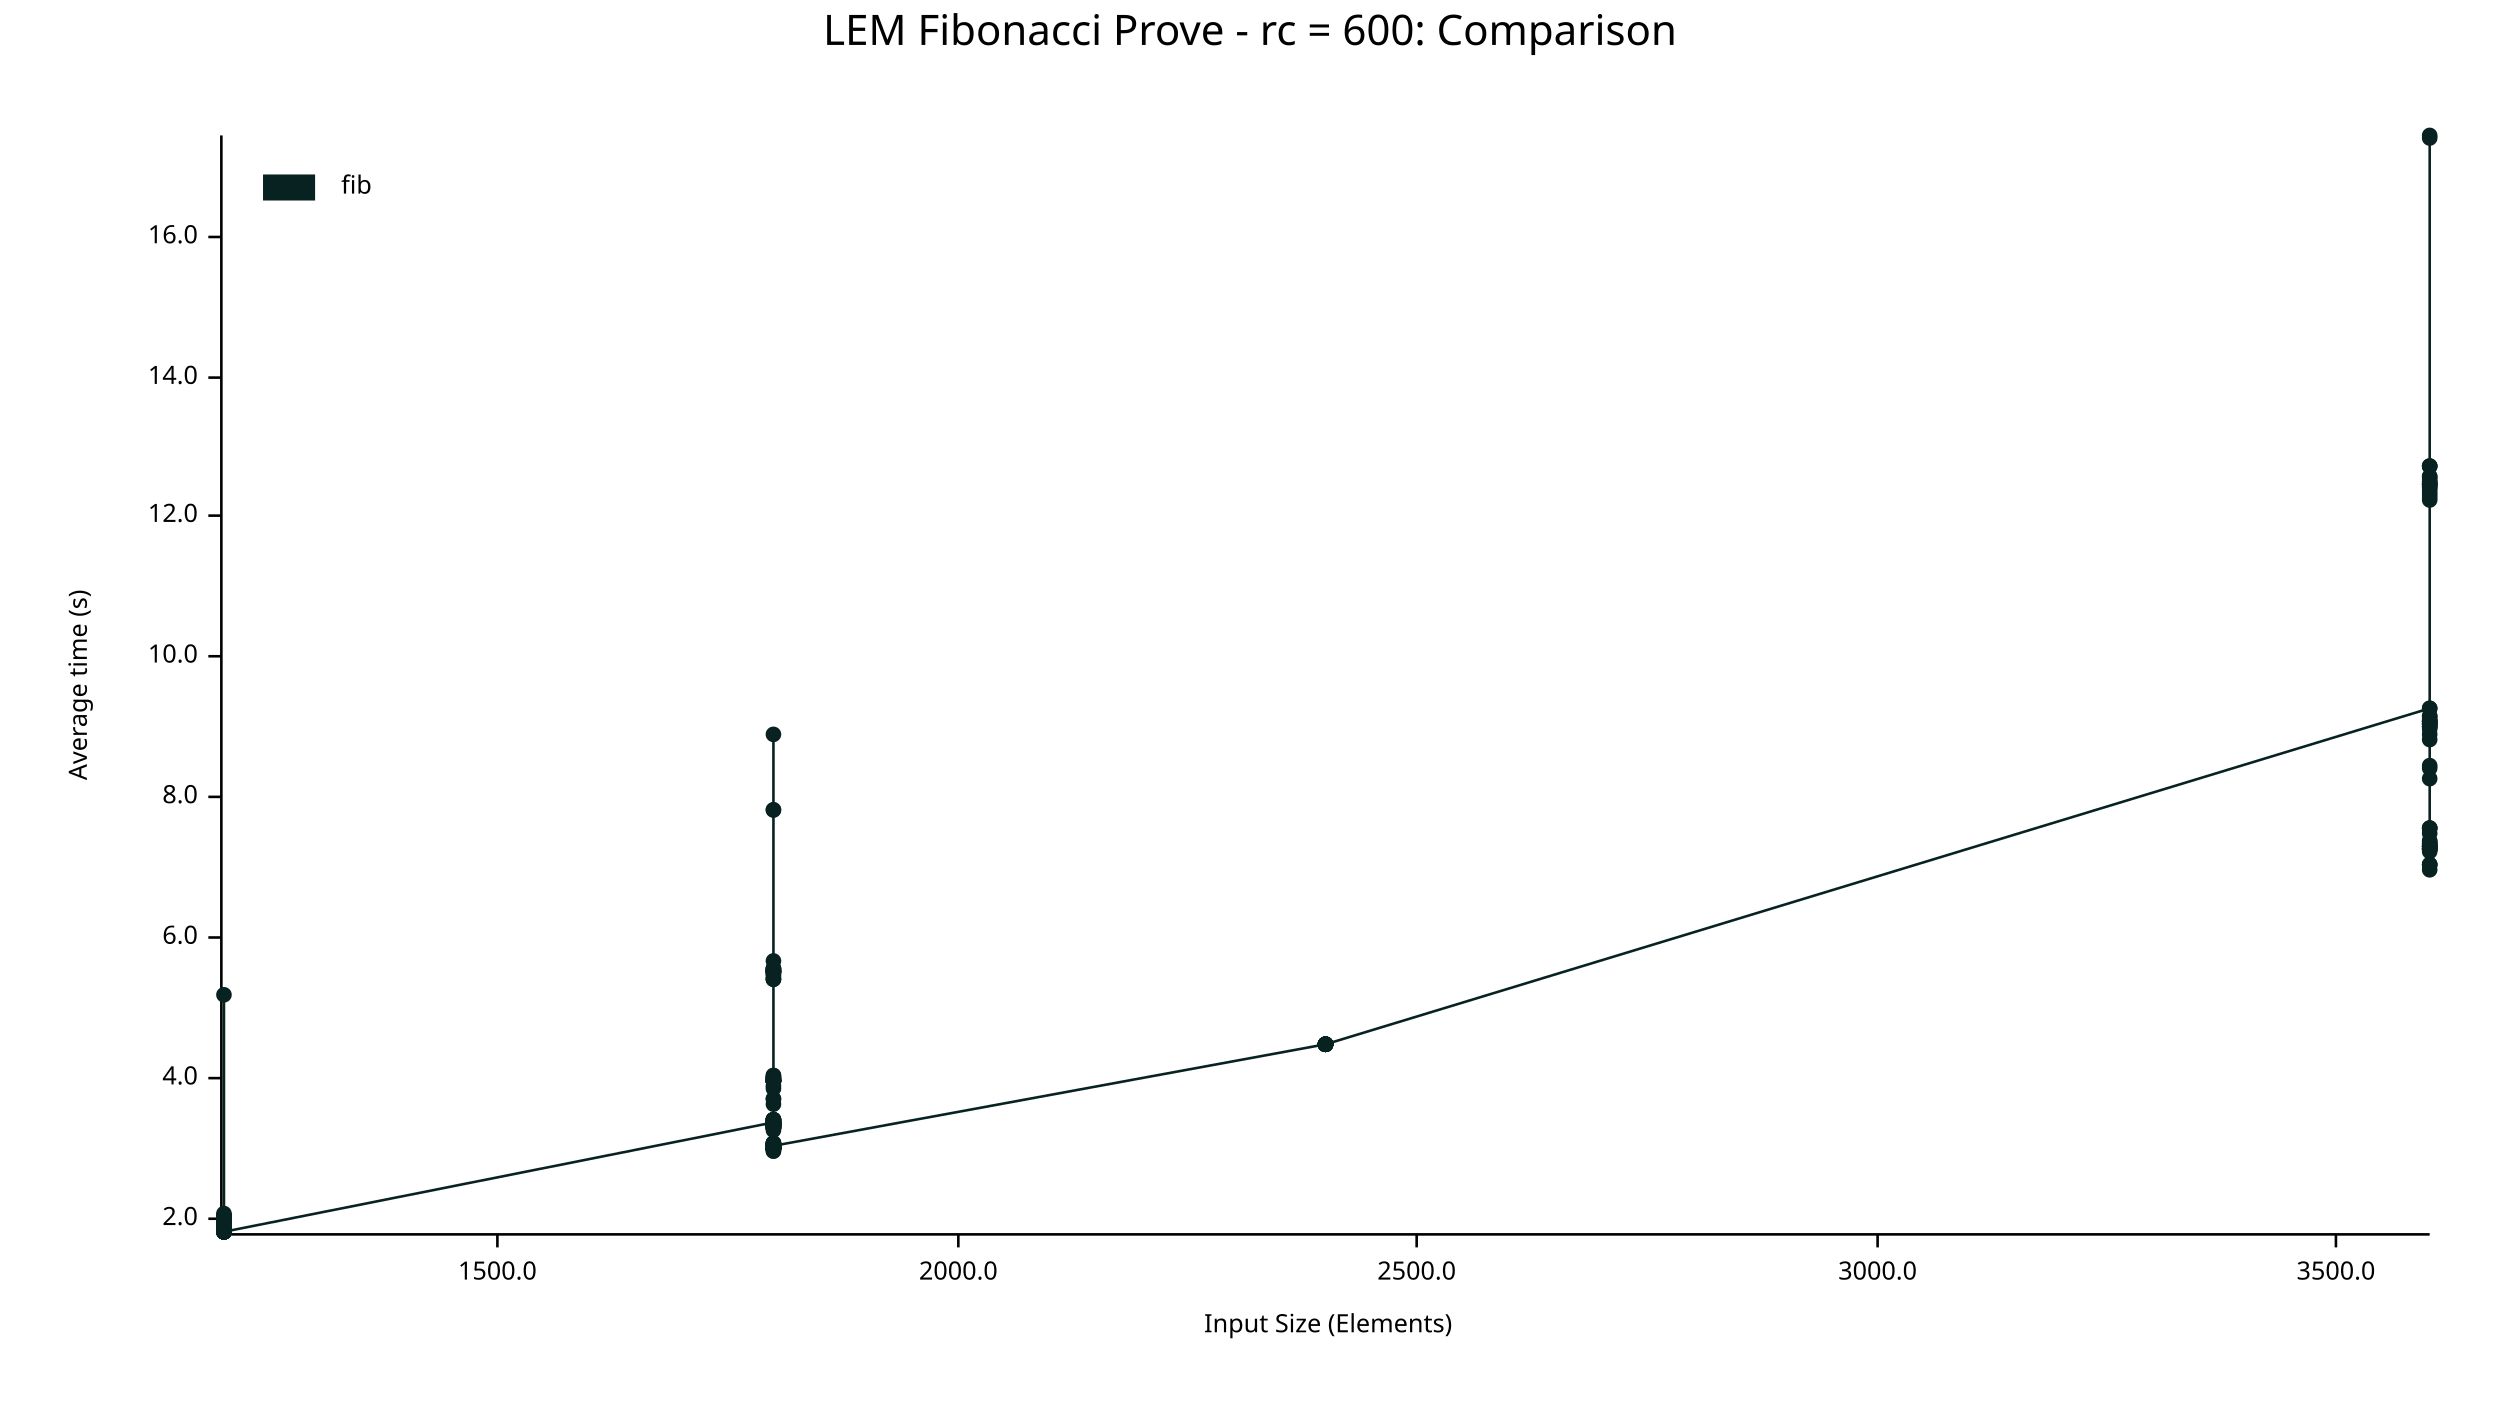
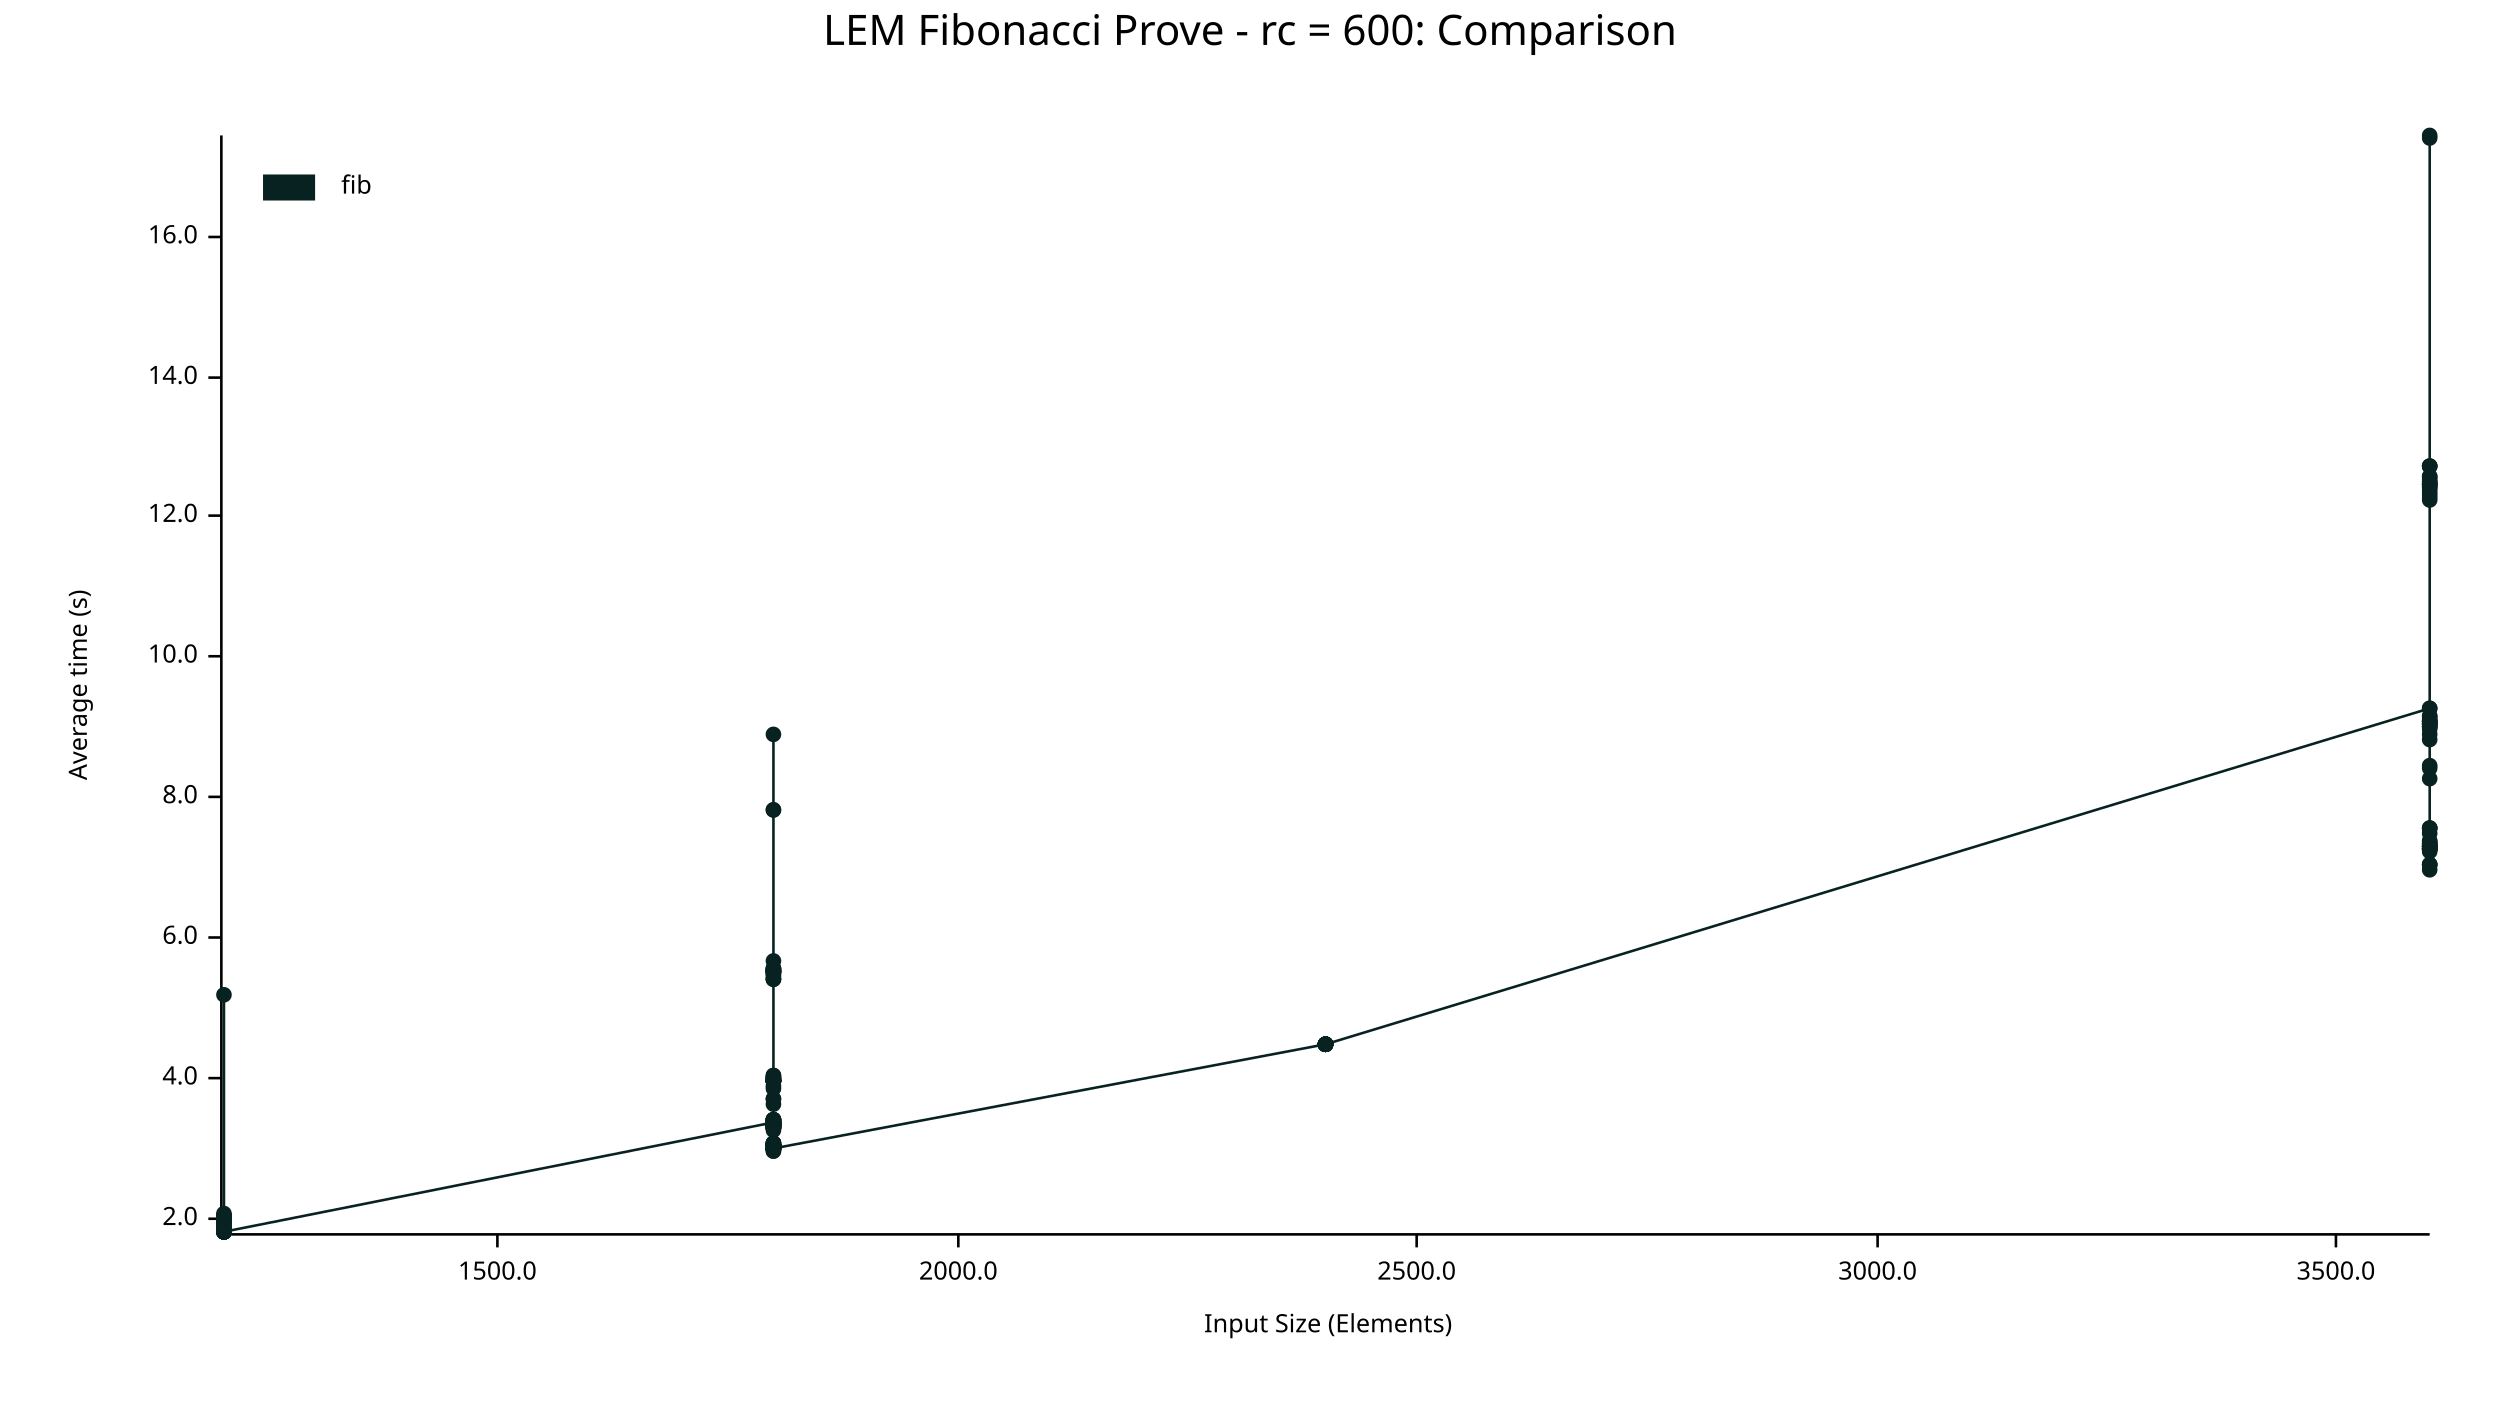
<svg xmlns="http://www.w3.org/2000/svg" width="960" height="540" viewBox="0 0 960 540">
  <text x="480" y="5" dy="0.76em" text-anchor="middle" font-family="sans-serif" font-size="16.129" opacity="1" fill="#000000">
LEM Fibonacci Prove - rc = 600: Comparison
</text>
  <text x="26" y="263" dy="0.76em" text-anchor="middle" font-family="sans-serif" font-size="9.677" opacity="1" fill="#000000" transform="rotate(270, 26, 263)">
Average time (s)
</text>
  <text x="510" y="514" dy="-0.5ex" text-anchor="middle" font-family="sans-serif" font-size="9.677" opacity="1" fill="#000000">
Input Size (Elements)
</text>
  <polyline fill="none" opacity="1" stroke="#000000" stroke-width="1" points="85,52 85,473 " />
  <text x="76" y="468" dy="0.5ex" text-anchor="end" font-family="sans-serif" font-size="9.677" opacity="1" fill="#000000">
2.0
</text>
  <polyline fill="none" opacity="1" stroke="#000000" stroke-width="1" points="80,468 85,468 " />
  <text x="76" y="414" dy="0.5ex" text-anchor="end" font-family="sans-serif" font-size="9.677" opacity="1" fill="#000000">
4.0
</text>
  <polyline fill="none" opacity="1" stroke="#000000" stroke-width="1" points="80,414 85,414 " />
  <text x="76" y="360" dy="0.5ex" text-anchor="end" font-family="sans-serif" font-size="9.677" opacity="1" fill="#000000">
6.0
</text>
  <polyline fill="none" opacity="1" stroke="#000000" stroke-width="1" points="80,360 85,360 " />
  <text x="76" y="306" dy="0.5ex" text-anchor="end" font-family="sans-serif" font-size="9.677" opacity="1" fill="#000000">
8.0
</text>
  <polyline fill="none" opacity="1" stroke="#000000" stroke-width="1" points="80,306 85,306 " />
  <text x="76" y="252" dy="0.5ex" text-anchor="end" font-family="sans-serif" font-size="9.677" opacity="1" fill="#000000">
10.0
</text>
  <polyline fill="none" opacity="1" stroke="#000000" stroke-width="1" points="80,252 85,252 " />
  <text x="76" y="198" dy="0.5ex" text-anchor="end" font-family="sans-serif" font-size="9.677" opacity="1" fill="#000000">
12.0
</text>
  <polyline fill="none" opacity="1" stroke="#000000" stroke-width="1" points="80,198 85,198 " />
  <text x="76" y="145" dy="0.5ex" text-anchor="end" font-family="sans-serif" font-size="9.677" opacity="1" fill="#000000">
14.0
</text>
  <polyline fill="none" opacity="1" stroke="#000000" stroke-width="1" points="80,145 85,145 " />
  <text x="76" y="91" dy="0.5ex" text-anchor="end" font-family="sans-serif" font-size="9.677" opacity="1" fill="#000000">
16.0
</text>
  <polyline fill="none" opacity="1" stroke="#000000" stroke-width="1" points="80,91 85,91 " />
  <polyline fill="none" opacity="1" stroke="#000000" stroke-width="1" points="86,474 933,474 " />
  <text x="191" y="484" dy="0.76em" text-anchor="middle" font-family="sans-serif" font-size="9.677" opacity="1" fill="#000000">
1500.0
</text>
  <polyline fill="none" opacity="1" stroke="#000000" stroke-width="1" points="191,474 191,479 " />
  <text x="368" y="484" dy="0.76em" text-anchor="middle" font-family="sans-serif" font-size="9.677" opacity="1" fill="#000000">
2000.0
</text>
  <polyline fill="none" opacity="1" stroke="#000000" stroke-width="1" points="368,474 368,479 " />
  <text x="544" y="484" dy="0.76em" text-anchor="middle" font-family="sans-serif" font-size="9.677" opacity="1" fill="#000000">
2500.0
</text>
  <polyline fill="none" opacity="1" stroke="#000000" stroke-width="1" points="544,474 544,479 " />
  <text x="721" y="484" dy="0.76em" text-anchor="middle" font-family="sans-serif" font-size="9.677" opacity="1" fill="#000000">
3000.0
</text>
  <polyline fill="none" opacity="1" stroke="#000000" stroke-width="1" points="721,474 721,479 " />
  <text x="897" y="484" dy="0.76em" text-anchor="middle" font-family="sans-serif" font-size="9.677" opacity="1" fill="#000000">
3500.0
</text>
  <polyline fill="none" opacity="1" stroke="#000000" stroke-width="1" points="897,474 897,479 " />
  <circle cx="86" cy="472" r="3" opacity="1" fill="#082222" stroke="none" stroke-width="1" />
  <circle cx="86" cy="467" r="3" opacity="1" fill="#082222" stroke="none" stroke-width="1" />
  <circle cx="86" cy="473" r="3" opacity="1" fill="#082222" stroke="none" stroke-width="1" />
  <circle cx="86" cy="473" r="3" opacity="1" fill="#082222" stroke="none" stroke-width="1" />
  <circle cx="86" cy="469" r="3" opacity="1" fill="#082222" stroke="none" stroke-width="1" />
  <circle cx="86" cy="473" r="3" opacity="1" fill="#082222" stroke="none" stroke-width="1" />
  <circle cx="86" cy="469" r="3" opacity="1" fill="#082222" stroke="none" stroke-width="1" />
  <circle cx="86" cy="472" r="3" opacity="1" fill="#082222" stroke="none" stroke-width="1" />
  <circle cx="86" cy="472" r="3" opacity="1" fill="#082222" stroke="none" stroke-width="1" />
  <circle cx="86" cy="470" r="3" opacity="1" fill="#082222" stroke="none" stroke-width="1" />
  <circle cx="86" cy="469" r="3" opacity="1" fill="#082222" stroke="none" stroke-width="1" />
  <circle cx="86" cy="469" r="3" opacity="1" fill="#082222" stroke="none" stroke-width="1" />
  <circle cx="86" cy="467" r="3" opacity="1" fill="#082222" stroke="none" stroke-width="1" />
  <circle cx="86" cy="468" r="3" opacity="1" fill="#082222" stroke="none" stroke-width="1" />
  <circle cx="86" cy="473" r="3" opacity="1" fill="#082222" stroke="none" stroke-width="1" />
  <circle cx="86" cy="472" r="3" opacity="1" fill="#082222" stroke="none" stroke-width="1" />
  <circle cx="86" cy="467" r="3" opacity="1" fill="#082222" stroke="none" stroke-width="1" />
  <circle cx="86" cy="469" r="3" opacity="1" fill="#082222" stroke="none" stroke-width="1" />
  <circle cx="86" cy="473" r="3" opacity="1" fill="#082222" stroke="none" stroke-width="1" />
  <circle cx="86" cy="472" r="3" opacity="1" fill="#082222" stroke="none" stroke-width="1" />
  <circle cx="86" cy="467" r="3" opacity="1" fill="#082222" stroke="none" stroke-width="1" />
  <circle cx="86" cy="472" r="3" opacity="1" fill="#082222" stroke="none" stroke-width="1" />
  <circle cx="86" cy="473" r="3" opacity="1" fill="#082222" stroke="none" stroke-width="1" />
  <circle cx="86" cy="469" r="3" opacity="1" fill="#082222" stroke="none" stroke-width="1" />
  <circle cx="86" cy="469" r="3" opacity="1" fill="#082222" stroke="none" stroke-width="1" />
  <circle cx="86" cy="472" r="3" opacity="1" fill="#082222" stroke="none" stroke-width="1" />
  <circle cx="86" cy="469" r="3" opacity="1" fill="#082222" stroke="none" stroke-width="1" />
  <circle cx="86" cy="469" r="3" opacity="1" fill="#082222" stroke="none" stroke-width="1" />
  <circle cx="86" cy="468" r="3" opacity="1" fill="#082222" stroke="none" stroke-width="1" />
  <circle cx="86" cy="473" r="3" opacity="1" fill="#082222" stroke="none" stroke-width="1" />
  <circle cx="86" cy="472" r="3" opacity="1" fill="#082222" stroke="none" stroke-width="1" />
  <circle cx="86" cy="467" r="3" opacity="1" fill="#082222" stroke="none" stroke-width="1" />
  <circle cx="86" cy="472" r="3" opacity="1" fill="#082222" stroke="none" stroke-width="1" />
  <circle cx="86" cy="469" r="3" opacity="1" fill="#082222" stroke="none" stroke-width="1" />
  <circle cx="86" cy="473" r="3" opacity="1" fill="#082222" stroke="none" stroke-width="1" />
  <circle cx="86" cy="472" r="3" opacity="1" fill="#082222" stroke="none" stroke-width="1" />
  <circle cx="86" cy="469" r="3" opacity="1" fill="#082222" stroke="none" stroke-width="1" />
  <circle cx="86" cy="472" r="3" opacity="1" fill="#082222" stroke="none" stroke-width="1" />
  <circle cx="86" cy="472" r="3" opacity="1" fill="#082222" stroke="none" stroke-width="1" />
  <circle cx="86" cy="472" r="3" opacity="1" fill="#082222" stroke="none" stroke-width="1" />
  <circle cx="86" cy="472" r="3" opacity="1" fill="#082222" stroke="none" stroke-width="1" />
  <circle cx="86" cy="473" r="3" opacity="1" fill="#082222" stroke="none" stroke-width="1" />
  <circle cx="86" cy="466" r="3" opacity="1" fill="#082222" stroke="none" stroke-width="1" />
  <circle cx="86" cy="469" r="3" opacity="1" fill="#082222" stroke="none" stroke-width="1" />
  <circle cx="86" cy="468" r="3" opacity="1" fill="#082222" stroke="none" stroke-width="1" />
  <circle cx="86" cy="473" r="3" opacity="1" fill="#082222" stroke="none" stroke-width="1" />
  <circle cx="86" cy="467" r="3" opacity="1" fill="#082222" stroke="none" stroke-width="1" />
  <circle cx="86" cy="473" r="3" opacity="1" fill="#082222" stroke="none" stroke-width="1" />
  <circle cx="86" cy="382" r="3" opacity="1" fill="#082222" stroke="none" stroke-width="1" />
  <circle cx="86" cy="473" r="3" opacity="1" fill="#082222" stroke="none" stroke-width="1" />
  <circle cx="86" cy="472" r="3" opacity="1" fill="#082222" stroke="none" stroke-width="1" />
  <circle cx="86" cy="472" r="3" opacity="1" fill="#082222" stroke="none" stroke-width="1" />
  <circle cx="86" cy="473" r="3" opacity="1" fill="#082222" stroke="none" stroke-width="1" />
  <circle cx="86" cy="469" r="3" opacity="1" fill="#082222" stroke="none" stroke-width="1" />
  <circle cx="86" cy="470" r="3" opacity="1" fill="#082222" stroke="none" stroke-width="1" />
  <circle cx="86" cy="473" r="3" opacity="1" fill="#082222" stroke="none" stroke-width="1" />
  <circle cx="86" cy="468" r="3" opacity="1" fill="#082222" stroke="none" stroke-width="1" />
  <circle cx="86" cy="468" r="3" opacity="1" fill="#082222" stroke="none" stroke-width="1" />
  <circle cx="86" cy="473" r="3" opacity="1" fill="#082222" stroke="none" stroke-width="1" />
  <circle cx="86" cy="467" r="3" opacity="1" fill="#082222" stroke="none" stroke-width="1" />
  <circle cx="86" cy="473" r="3" opacity="1" fill="#082222" stroke="none" stroke-width="1" />
  <circle cx="86" cy="468" r="3" opacity="1" fill="#082222" stroke="none" stroke-width="1" />
+   <circle cx="86" cy="473" r="3" opacity="1" fill="#082222" stroke="none" stroke-width="1" />
  <circle cx="86" cy="472" r="3" opacity="1" fill="#082222" stroke="none" stroke-width="1" />
  <circle cx="86" cy="467" r="3" opacity="1" fill="#082222" stroke="none" stroke-width="1" />
  <circle cx="86" cy="468" r="3" opacity="1" fill="#082222" stroke="none" stroke-width="1" />
  <circle cx="86" cy="472" r="3" opacity="1" fill="#082222" stroke="none" stroke-width="1" />
  <circle cx="86" cy="472" r="3" opacity="1" fill="#082222" stroke="none" stroke-width="1" />
  <circle cx="86" cy="473" r="3" opacity="1" fill="#082222" stroke="none" stroke-width="1" />
  <circle cx="86" cy="473" r="3" opacity="1" fill="#082222" stroke="none" stroke-width="1" />
  <circle cx="86" cy="473" r="3" opacity="1" fill="#082222" stroke="none" stroke-width="1" />
  <circle cx="86" cy="469" r="3" opacity="1" fill="#082222" stroke="none" stroke-width="1" />
  <circle cx="86" cy="467" r="3" opacity="1" fill="#082222" stroke="none" stroke-width="1" />
  <circle cx="86" cy="472" r="3" opacity="1" fill="#082222" stroke="none" stroke-width="1" />
  <circle cx="86" cy="469" r="3" opacity="1" fill="#082222" stroke="none" stroke-width="1" />
  <circle cx="86" cy="468" r="3" opacity="1" fill="#082222" stroke="none" stroke-width="1" />
  <circle cx="86" cy="473" r="3" opacity="1" fill="#082222" stroke="none" stroke-width="1" />
  <circle cx="86" cy="473" r="3" opacity="1" fill="#082222" stroke="none" stroke-width="1" />
  <circle cx="86" cy="473" r="3" opacity="1" fill="#082222" stroke="none" stroke-width="1" />
  <circle cx="86" cy="470" r="3" opacity="1" fill="#082222" stroke="none" stroke-width="1" />
  <circle cx="86" cy="468" r="3" opacity="1" fill="#082222" stroke="none" stroke-width="1" />
  <circle cx="86" cy="467" r="3" opacity="1" fill="#082222" stroke="none" stroke-width="1" />
  <circle cx="86" cy="473" r="3" opacity="1" fill="#082222" stroke="none" stroke-width="1" />
  <circle cx="86" cy="472" r="3" opacity="1" fill="#082222" stroke="none" stroke-width="1" />
  <circle cx="86" cy="472" r="3" opacity="1" fill="#082222" stroke="none" stroke-width="1" />
  <circle cx="86" cy="467" r="3" opacity="1" fill="#082222" stroke="none" stroke-width="1" />
  <circle cx="86" cy="468" r="3" opacity="1" fill="#082222" stroke="none" stroke-width="1" />
  <circle cx="86" cy="473" r="3" opacity="1" fill="#082222" stroke="none" stroke-width="1" />
  <circle cx="86" cy="473" r="3" opacity="1" fill="#082222" stroke="none" stroke-width="1" />
  <circle cx="86" cy="469" r="3" opacity="1" fill="#082222" stroke="none" stroke-width="1" />
  <circle cx="86" cy="472" r="3" opacity="1" fill="#082222" stroke="none" stroke-width="1" />
  <circle cx="86" cy="469" r="3" opacity="1" fill="#082222" stroke="none" stroke-width="1" />
  <circle cx="86" cy="469" r="3" opacity="1" fill="#082222" stroke="none" stroke-width="1" />
  <circle cx="86" cy="473" r="3" opacity="1" fill="#082222" stroke="none" stroke-width="1" />
  <circle cx="86" cy="468" r="3" opacity="1" fill="#082222" stroke="none" stroke-width="1" />
  <circle cx="86" cy="472" r="3" opacity="1" fill="#082222" stroke="none" stroke-width="1" />
  <circle cx="86" cy="473" r="3" opacity="1" fill="#082222" stroke="none" stroke-width="1" />
  <circle cx="86" cy="473" r="3" opacity="1" fill="#082222" stroke="none" stroke-width="1" />
  <circle cx="297" cy="431" r="3" opacity="1" fill="#082222" stroke="none" stroke-width="1" />
  <circle cx="297" cy="440" r="3" opacity="1" fill="#082222" stroke="none" stroke-width="1" />
  <circle cx="297" cy="414" r="3" opacity="1" fill="#082222" stroke="none" stroke-width="1" />
  <circle cx="297" cy="431" r="3" opacity="1" fill="#082222" stroke="none" stroke-width="1" />
  <circle cx="297" cy="432" r="3" opacity="1" fill="#082222" stroke="none" stroke-width="1" />
  <circle cx="297" cy="415" r="3" opacity="1" fill="#082222" stroke="none" stroke-width="1" />
  <circle cx="297" cy="430" r="3" opacity="1" fill="#082222" stroke="none" stroke-width="1" />
  <circle cx="297" cy="440" r="3" opacity="1" fill="#082222" stroke="none" stroke-width="1" />
  <circle cx="297" cy="440" r="3" opacity="1" fill="#082222" stroke="none" stroke-width="1" />
  <circle cx="297" cy="417" r="3" opacity="1" fill="#082222" stroke="none" stroke-width="1" />
  <circle cx="297" cy="373" r="3" opacity="1" fill="#082222" stroke="none" stroke-width="1" />
  <circle cx="297" cy="432" r="3" opacity="1" fill="#082222" stroke="none" stroke-width="1" />
  <circle cx="297" cy="369" r="3" opacity="1" fill="#082222" stroke="none" stroke-width="1" />
  <circle cx="297" cy="373" r="3" opacity="1" fill="#082222" stroke="none" stroke-width="1" />
  <circle cx="297" cy="441" r="3" opacity="1" fill="#082222" stroke="none" stroke-width="1" />
  <circle cx="297" cy="441" r="3" opacity="1" fill="#082222" stroke="none" stroke-width="1" />
  <circle cx="297" cy="433" r="3" opacity="1" fill="#082222" stroke="none" stroke-width="1" />
  <circle cx="297" cy="413" r="3" opacity="1" fill="#082222" stroke="none" stroke-width="1" />
  <circle cx="297" cy="433" r="3" opacity="1" fill="#082222" stroke="none" stroke-width="1" />
  <circle cx="297" cy="440" r="3" opacity="1" fill="#082222" stroke="none" stroke-width="1" />
  <circle cx="297" cy="440" r="3" opacity="1" fill="#082222" stroke="none" stroke-width="1" />
  <circle cx="297" cy="373" r="3" opacity="1" fill="#082222" stroke="none" stroke-width="1" />
  <circle cx="297" cy="440" r="3" opacity="1" fill="#082222" stroke="none" stroke-width="1" />
  <circle cx="297" cy="372" r="3" opacity="1" fill="#082222" stroke="none" stroke-width="1" />
  <circle cx="297" cy="440" r="3" opacity="1" fill="#082222" stroke="none" stroke-width="1" />
  <circle cx="297" cy="373" r="3" opacity="1" fill="#082222" stroke="none" stroke-width="1" />
  <circle cx="297" cy="376" r="3" opacity="1" fill="#082222" stroke="none" stroke-width="1" />
  <circle cx="297" cy="433" r="3" opacity="1" fill="#082222" stroke="none" stroke-width="1" />
  <circle cx="297" cy="424" r="3" opacity="1" fill="#082222" stroke="none" stroke-width="1" />
  <circle cx="297" cy="432" r="3" opacity="1" fill="#082222" stroke="none" stroke-width="1" />
  <circle cx="297" cy="441" r="3" opacity="1" fill="#082222" stroke="none" stroke-width="1" />
  <circle cx="297" cy="440" r="3" opacity="1" fill="#082222" stroke="none" stroke-width="1" />
  <circle cx="297" cy="440" r="3" opacity="1" fill="#082222" stroke="none" stroke-width="1" />
  <circle cx="297" cy="374" r="3" opacity="1" fill="#082222" stroke="none" stroke-width="1" />
  <circle cx="297" cy="414" r="3" opacity="1" fill="#082222" stroke="none" stroke-width="1" />
  <circle cx="297" cy="432" r="3" opacity="1" fill="#082222" stroke="none" stroke-width="1" />
  <circle cx="297" cy="432" r="3" opacity="1" fill="#082222" stroke="none" stroke-width="1" />
  <circle cx="297" cy="441" r="3" opacity="1" fill="#082222" stroke="none" stroke-width="1" />
  <circle cx="297" cy="422" r="3" opacity="1" fill="#082222" stroke="none" stroke-width="1" />
  <circle cx="297" cy="431" r="3" opacity="1" fill="#082222" stroke="none" stroke-width="1" />
  <circle cx="297" cy="414" r="3" opacity="1" fill="#082222" stroke="none" stroke-width="1" />
  <circle cx="297" cy="373" r="3" opacity="1" fill="#082222" stroke="none" stroke-width="1" />
  <circle cx="297" cy="431" r="3" opacity="1" fill="#082222" stroke="none" stroke-width="1" />
  <circle cx="297" cy="433" r="3" opacity="1" fill="#082222" stroke="none" stroke-width="1" />
  <circle cx="297" cy="441" r="3" opacity="1" fill="#082222" stroke="none" stroke-width="1" />
  <circle cx="297" cy="282" r="3" opacity="1" fill="#082222" stroke="none" stroke-width="1" />
  <circle cx="297" cy="441" r="3" opacity="1" fill="#082222" stroke="none" stroke-width="1" />
  <circle cx="297" cy="441" r="3" opacity="1" fill="#082222" stroke="none" stroke-width="1" />
  <circle cx="297" cy="440" r="3" opacity="1" fill="#082222" stroke="none" stroke-width="1" />
  <circle cx="297" cy="440" r="3" opacity="1" fill="#082222" stroke="none" stroke-width="1" />
  <circle cx="297" cy="441" r="3" opacity="1" fill="#082222" stroke="none" stroke-width="1" />
  <circle cx="297" cy="440" r="3" opacity="1" fill="#082222" stroke="none" stroke-width="1" />
  <circle cx="297" cy="433" r="3" opacity="1" fill="#082222" stroke="none" stroke-width="1" />
  <circle cx="297" cy="376" r="3" opacity="1" fill="#082222" stroke="none" stroke-width="1" />
  <circle cx="297" cy="432" r="3" opacity="1" fill="#082222" stroke="none" stroke-width="1" />
  <circle cx="297" cy="441" r="3" opacity="1" fill="#082222" stroke="none" stroke-width="1" />
  <circle cx="297" cy="439" r="3" opacity="1" fill="#082222" stroke="none" stroke-width="1" />
  <circle cx="297" cy="440" r="3" opacity="1" fill="#082222" stroke="none" stroke-width="1" />
  <circle cx="297" cy="441" r="3" opacity="1" fill="#082222" stroke="none" stroke-width="1" />
  <circle cx="297" cy="415" r="3" opacity="1" fill="#082222" stroke="none" stroke-width="1" />
  <circle cx="297" cy="439" r="3" opacity="1" fill="#082222" stroke="none" stroke-width="1" />
  <circle cx="297" cy="414" r="3" opacity="1" fill="#082222" stroke="none" stroke-width="1" />
  <circle cx="297" cy="431" r="3" opacity="1" fill="#082222" stroke="none" stroke-width="1" />
  <circle cx="297" cy="415" r="3" opacity="1" fill="#082222" stroke="none" stroke-width="1" />
  <circle cx="297" cy="440" r="3" opacity="1" fill="#082222" stroke="none" stroke-width="1" />
  <circle cx="297" cy="430" r="3" opacity="1" fill="#082222" stroke="none" stroke-width="1" />
  <circle cx="297" cy="433" r="3" opacity="1" fill="#082222" stroke="none" stroke-width="1" />
  <circle cx="297" cy="432" r="3" opacity="1" fill="#082222" stroke="none" stroke-width="1" />
  <circle cx="297" cy="431" r="3" opacity="1" fill="#082222" stroke="none" stroke-width="1" />
  <circle cx="297" cy="441" r="3" opacity="1" fill="#082222" stroke="none" stroke-width="1" />
  <circle cx="297" cy="441" r="3" opacity="1" fill="#082222" stroke="none" stroke-width="1" />
  <circle cx="297" cy="431" r="3" opacity="1" fill="#082222" stroke="none" stroke-width="1" />
  <circle cx="297" cy="432" r="3" opacity="1" fill="#082222" stroke="none" stroke-width="1" />
  <circle cx="297" cy="442" r="3" opacity="1" fill="#082222" stroke="none" stroke-width="1" />
  <circle cx="297" cy="415" r="3" opacity="1" fill="#082222" stroke="none" stroke-width="1" />
  <circle cx="297" cy="431" r="3" opacity="1" fill="#082222" stroke="none" stroke-width="1" />
  <circle cx="297" cy="415" r="3" opacity="1" fill="#082222" stroke="none" stroke-width="1" />
  <circle cx="297" cy="430" r="3" opacity="1" fill="#082222" stroke="none" stroke-width="1" />
  <circle cx="297" cy="440" r="3" opacity="1" fill="#082222" stroke="none" stroke-width="1" />
  <circle cx="297" cy="431" r="3" opacity="1" fill="#082222" stroke="none" stroke-width="1" />
  <circle cx="297" cy="432" r="3" opacity="1" fill="#082222" stroke="none" stroke-width="1" />
  <circle cx="297" cy="441" r="3" opacity="1" fill="#082222" stroke="none" stroke-width="1" />
  <circle cx="297" cy="311" r="3" opacity="1" fill="#082222" stroke="none" stroke-width="1" />
  <circle cx="297" cy="431" r="3" opacity="1" fill="#082222" stroke="none" stroke-width="1" />
  <circle cx="297" cy="440" r="3" opacity="1" fill="#082222" stroke="none" stroke-width="1" />
  <circle cx="297" cy="440" r="3" opacity="1" fill="#082222" stroke="none" stroke-width="1" />
  <circle cx="297" cy="439" r="3" opacity="1" fill="#082222" stroke="none" stroke-width="1" />
  <circle cx="297" cy="311" r="3" opacity="1" fill="#082222" stroke="none" stroke-width="1" />
  <circle cx="297" cy="430" r="3" opacity="1" fill="#082222" stroke="none" stroke-width="1" />
  <circle cx="297" cy="415" r="3" opacity="1" fill="#082222" stroke="none" stroke-width="1" />
  <circle cx="297" cy="373" r="3" opacity="1" fill="#082222" stroke="none" stroke-width="1" />
  <circle cx="297" cy="440" r="3" opacity="1" fill="#082222" stroke="none" stroke-width="1" />
  <circle cx="297" cy="430" r="3" opacity="1" fill="#082222" stroke="none" stroke-width="1" />
  <circle cx="297" cy="432" r="3" opacity="1" fill="#082222" stroke="none" stroke-width="1" />
  <circle cx="297" cy="440" r="3" opacity="1" fill="#082222" stroke="none" stroke-width="1" />
  <circle cx="297" cy="373" r="3" opacity="1" fill="#082222" stroke="none" stroke-width="1" />
  <circle cx="297" cy="415" r="3" opacity="1" fill="#082222" stroke="none" stroke-width="1" />
  <circle cx="297" cy="432" r="3" opacity="1" fill="#082222" stroke="none" stroke-width="1" />
  <circle cx="297" cy="432" r="3" opacity="1" fill="#082222" stroke="none" stroke-width="1" />
  <circle cx="297" cy="441" r="3" opacity="1" fill="#082222" stroke="none" stroke-width="1" />
  <circle cx="297" cy="440" r="3" opacity="1" fill="#082222" stroke="none" stroke-width="1" />
  <circle cx="297" cy="376" r="3" opacity="1" fill="#082222" stroke="none" stroke-width="1" />
  <circle cx="297" cy="374" r="3" opacity="1" fill="#082222" stroke="none" stroke-width="1" />
  <circle cx="297" cy="415" r="3" opacity="1" fill="#082222" stroke="none" stroke-width="1" />
  <circle cx="297" cy="372" r="3" opacity="1" fill="#082222" stroke="none" stroke-width="1" />
  <circle cx="297" cy="431" r="3" opacity="1" fill="#082222" stroke="none" stroke-width="1" />
  <circle cx="297" cy="440" r="3" opacity="1" fill="#082222" stroke="none" stroke-width="1" />
  <circle cx="297" cy="440" r="3" opacity="1" fill="#082222" stroke="none" stroke-width="1" />
  <circle cx="297" cy="432" r="3" opacity="1" fill="#082222" stroke="none" stroke-width="1" />
  <circle cx="297" cy="440" r="3" opacity="1" fill="#082222" stroke="none" stroke-width="1" />
  <circle cx="297" cy="432" r="3" opacity="1" fill="#082222" stroke="none" stroke-width="1" />
  <circle cx="297" cy="415" r="3" opacity="1" fill="#082222" stroke="none" stroke-width="1" />
  <circle cx="297" cy="373" r="3" opacity="1" fill="#082222" stroke="none" stroke-width="1" />
  <circle cx="297" cy="431" r="3" opacity="1" fill="#082222" stroke="none" stroke-width="1" />
  <circle cx="297" cy="372" r="3" opacity="1" fill="#082222" stroke="none" stroke-width="1" />
  <circle cx="297" cy="372" r="3" opacity="1" fill="#082222" stroke="none" stroke-width="1" />
  <circle cx="297" cy="440" r="3" opacity="1" fill="#082222" stroke="none" stroke-width="1" />
  <circle cx="297" cy="375" r="3" opacity="1" fill="#082222" stroke="none" stroke-width="1" />
  <circle cx="297" cy="440" r="3" opacity="1" fill="#082222" stroke="none" stroke-width="1" />
  <circle cx="297" cy="431" r="3" opacity="1" fill="#082222" stroke="none" stroke-width="1" />
  <circle cx="297" cy="440" r="3" opacity="1" fill="#082222" stroke="none" stroke-width="1" />
  <circle cx="297" cy="432" r="3" opacity="1" fill="#082222" stroke="none" stroke-width="1" />
  <circle cx="297" cy="440" r="3" opacity="1" fill="#082222" stroke="none" stroke-width="1" />
  <circle cx="297" cy="413" r="3" opacity="1" fill="#082222" stroke="none" stroke-width="1" />
  <circle cx="297" cy="433" r="3" opacity="1" fill="#082222" stroke="none" stroke-width="1" />
  <circle cx="297" cy="414" r="3" opacity="1" fill="#082222" stroke="none" stroke-width="1" />
  <circle cx="297" cy="440" r="3" opacity="1" fill="#082222" stroke="none" stroke-width="1" />
  <circle cx="297" cy="418" r="3" opacity="1" fill="#082222" stroke="none" stroke-width="1" />
  <circle cx="297" cy="431" r="3" opacity="1" fill="#082222" stroke="none" stroke-width="1" />
  <circle cx="297" cy="439" r="3" opacity="1" fill="#082222" stroke="none" stroke-width="1" />
  <circle cx="297" cy="433" r="3" opacity="1" fill="#082222" stroke="none" stroke-width="1" />
  <circle cx="297" cy="432" r="3" opacity="1" fill="#082222" stroke="none" stroke-width="1" />
  <circle cx="297" cy="440" r="3" opacity="1" fill="#082222" stroke="none" stroke-width="1" />
  <circle cx="297" cy="430" r="3" opacity="1" fill="#082222" stroke="none" stroke-width="1" />
  <circle cx="297" cy="440" r="3" opacity="1" fill="#082222" stroke="none" stroke-width="1" />
  <circle cx="297" cy="441" r="3" opacity="1" fill="#082222" stroke="none" stroke-width="1" />
  <circle cx="297" cy="434" r="3" opacity="1" fill="#082222" stroke="none" stroke-width="1" />
  <circle cx="297" cy="431" r="3" opacity="1" fill="#082222" stroke="none" stroke-width="1" />
  <circle cx="297" cy="440" r="3" opacity="1" fill="#082222" stroke="none" stroke-width="1" />
  <circle cx="297" cy="431" r="3" opacity="1" fill="#082222" stroke="none" stroke-width="1" />
  <circle cx="297" cy="440" r="3" opacity="1" fill="#082222" stroke="none" stroke-width="1" />
  <circle cx="297" cy="422" r="3" opacity="1" fill="#082222" stroke="none" stroke-width="1" />
  <circle cx="297" cy="432" r="3" opacity="1" fill="#082222" stroke="none" stroke-width="1" />
  <circle cx="297" cy="442" r="3" opacity="1" fill="#082222" stroke="none" stroke-width="1" />
  <circle cx="297" cy="439" r="3" opacity="1" fill="#082222" stroke="none" stroke-width="1" />
  <circle cx="297" cy="441" r="3" opacity="1" fill="#082222" stroke="none" stroke-width="1" />
  <circle cx="297" cy="431" r="3" opacity="1" fill="#082222" stroke="none" stroke-width="1" />
  <circle cx="297" cy="415" r="3" opacity="1" fill="#082222" stroke="none" stroke-width="1" />
  <circle cx="297" cy="415" r="3" opacity="1" fill="#082222" stroke="none" stroke-width="1" />
-   <circle cx="297" cy="430" r="3" opacity="1" fill="#082222" stroke="none" stroke-width="1" />
-   <circle cx="297" cy="440" r="3" opacity="1" fill="#082222" stroke="none" stroke-width="1" />
+   <circle cx="297" cy="440" r="3" opacity="1" fill="#082222" stroke="none" stroke-width="1" />
+   <circle cx="297" cy="430" r="3" opacity="1" fill="#082222" stroke="none" stroke-width="1" />
+   <circle cx="297" cy="441" r="3" opacity="1" fill="#082222" stroke="none" stroke-width="1" />
  <circle cx="509" cy="401" r="3" opacity="1" fill="#082222" stroke="none" stroke-width="1" />
  <circle cx="509" cy="401" r="3" opacity="1" fill="#082222" stroke="none" stroke-width="1" />
  <circle cx="509" cy="401" r="3" opacity="1" fill="#082222" stroke="none" stroke-width="1" />
  <circle cx="509" cy="401" r="3" opacity="1" fill="#082222" stroke="none" stroke-width="1" />
  <circle cx="509" cy="401" r="3" opacity="1" fill="#082222" stroke="none" stroke-width="1" />
  <circle cx="509" cy="401" r="3" opacity="1" fill="#082222" stroke="none" stroke-width="1" />
  <circle cx="509" cy="401" r="3" opacity="1" fill="#082222" stroke="none" stroke-width="1" />
  <circle cx="509" cy="401" r="3" opacity="1" fill="#082222" stroke="none" stroke-width="1" />
  <circle cx="509" cy="401" r="3" opacity="1" fill="#082222" stroke="none" stroke-width="1" />
  <circle cx="509" cy="401" r="3" opacity="1" fill="#082222" stroke="none" stroke-width="1" />
  <circle cx="509" cy="401" r="3" opacity="1" fill="#082222" stroke="none" stroke-width="1" />
  <circle cx="509" cy="401" r="3" opacity="1" fill="#082222" stroke="none" stroke-width="1" />
  <circle cx="509" cy="401" r="3" opacity="1" fill="#082222" stroke="none" stroke-width="1" />
  <circle cx="509" cy="401" r="3" opacity="1" fill="#082222" stroke="none" stroke-width="1" />
  <circle cx="509" cy="401" r="3" opacity="1" fill="#082222" stroke="none" stroke-width="1" />
  <circle cx="509" cy="401" r="3" opacity="1" fill="#082222" stroke="none" stroke-width="1" />
  <circle cx="933" cy="272" r="3" opacity="1" fill="#082222" stroke="none" stroke-width="1" />
  <circle cx="933" cy="299" r="3" opacity="1" fill="#082222" stroke="none" stroke-width="1" />
  <circle cx="933" cy="184" r="3" opacity="1" fill="#082222" stroke="none" stroke-width="1" />
  <circle cx="933" cy="327" r="3" opacity="1" fill="#082222" stroke="none" stroke-width="1" />
  <circle cx="933" cy="324" r="3" opacity="1" fill="#082222" stroke="none" stroke-width="1" />
  <circle cx="933" cy="332" r="3" opacity="1" fill="#082222" stroke="none" stroke-width="1" />
  <circle cx="933" cy="323" r="3" opacity="1" fill="#082222" stroke="none" stroke-width="1" />
  <circle cx="933" cy="324" r="3" opacity="1" fill="#082222" stroke="none" stroke-width="1" />
  <circle cx="933" cy="325" r="3" opacity="1" fill="#082222" stroke="none" stroke-width="1" />
  <circle cx="933" cy="278" r="3" opacity="1" fill="#082222" stroke="none" stroke-width="1" />
  <circle cx="933" cy="318" r="3" opacity="1" fill="#082222" stroke="none" stroke-width="1" />
  <circle cx="933" cy="187" r="3" opacity="1" fill="#082222" stroke="none" stroke-width="1" />
  <circle cx="933" cy="326" r="3" opacity="1" fill="#082222" stroke="none" stroke-width="1" />
  <circle cx="933" cy="282" r="3" opacity="1" fill="#082222" stroke="none" stroke-width="1" />
  <circle cx="933" cy="275" r="3" opacity="1" fill="#082222" stroke="none" stroke-width="1" />
  <circle cx="933" cy="332" r="3" opacity="1" fill="#082222" stroke="none" stroke-width="1" />
  <circle cx="933" cy="278" r="3" opacity="1" fill="#082222" stroke="none" stroke-width="1" />
  <circle cx="933" cy="326" r="3" opacity="1" fill="#082222" stroke="none" stroke-width="1" />
  <circle cx="933" cy="192" r="3" opacity="1" fill="#082222" stroke="none" stroke-width="1" />
  <circle cx="933" cy="278" r="3" opacity="1" fill="#082222" stroke="none" stroke-width="1" />
  <circle cx="933" cy="295" r="3" opacity="1" fill="#082222" stroke="none" stroke-width="1" />
  <circle cx="933" cy="187" r="3" opacity="1" fill="#082222" stroke="none" stroke-width="1" />
  <circle cx="933" cy="179" r="3" opacity="1" fill="#082222" stroke="none" stroke-width="1" />
  <circle cx="933" cy="53" r="3" opacity="1" fill="#082222" stroke="none" stroke-width="1" />
  <circle cx="933" cy="185" r="3" opacity="1" fill="#082222" stroke="none" stroke-width="1" />
  <circle cx="933" cy="326" r="3" opacity="1" fill="#082222" stroke="none" stroke-width="1" />
  <circle cx="933" cy="276" r="3" opacity="1" fill="#082222" stroke="none" stroke-width="1" />
  <circle cx="933" cy="318" r="3" opacity="1" fill="#082222" stroke="none" stroke-width="1" />
  <circle cx="933" cy="186" r="3" opacity="1" fill="#082222" stroke="none" stroke-width="1" />
  <circle cx="933" cy="325" r="3" opacity="1" fill="#082222" stroke="none" stroke-width="1" />
  <circle cx="933" cy="183" r="3" opacity="1" fill="#082222" stroke="none" stroke-width="1" />
  <circle cx="933" cy="183" r="3" opacity="1" fill="#082222" stroke="none" stroke-width="1" />
  <circle cx="933" cy="277" r="3" opacity="1" fill="#082222" stroke="none" stroke-width="1" />
  <circle cx="933" cy="326" r="3" opacity="1" fill="#082222" stroke="none" stroke-width="1" />
  <circle cx="933" cy="272" r="3" opacity="1" fill="#082222" stroke="none" stroke-width="1" />
  <circle cx="933" cy="277" r="3" opacity="1" fill="#082222" stroke="none" stroke-width="1" />
  <circle cx="933" cy="279" r="3" opacity="1" fill="#082222" stroke="none" stroke-width="1" />
  <circle cx="933" cy="332" r="3" opacity="1" fill="#082222" stroke="none" stroke-width="1" />
  <circle cx="933" cy="324" r="3" opacity="1" fill="#082222" stroke="none" stroke-width="1" />
  <circle cx="933" cy="326" r="3" opacity="1" fill="#082222" stroke="none" stroke-width="1" />
  <circle cx="933" cy="278" r="3" opacity="1" fill="#082222" stroke="none" stroke-width="1" />
  <circle cx="933" cy="189" r="3" opacity="1" fill="#082222" stroke="none" stroke-width="1" />
  <circle cx="933" cy="323" r="3" opacity="1" fill="#082222" stroke="none" stroke-width="1" />
  <circle cx="933" cy="279" r="3" opacity="1" fill="#082222" stroke="none" stroke-width="1" />
  <circle cx="933" cy="188" r="3" opacity="1" fill="#082222" stroke="none" stroke-width="1" />
  <circle cx="933" cy="186" r="3" opacity="1" fill="#082222" stroke="none" stroke-width="1" />
  <circle cx="933" cy="277" r="3" opacity="1" fill="#082222" stroke="none" stroke-width="1" />
  <circle cx="933" cy="334" r="3" opacity="1" fill="#082222" stroke="none" stroke-width="1" />
  <circle cx="933" cy="186" r="3" opacity="1" fill="#082222" stroke="none" stroke-width="1" />
  <circle cx="933" cy="320" r="3" opacity="1" fill="#082222" stroke="none" stroke-width="1" />
  <circle cx="933" cy="318" r="3" opacity="1" fill="#082222" stroke="none" stroke-width="1" />
  <circle cx="933" cy="190" r="3" opacity="1" fill="#082222" stroke="none" stroke-width="1" />
  <circle cx="933" cy="277" r="3" opacity="1" fill="#082222" stroke="none" stroke-width="1" />
  <circle cx="933" cy="179" r="3" opacity="1" fill="#082222" stroke="none" stroke-width="1" />
  <circle cx="933" cy="325" r="3" opacity="1" fill="#082222" stroke="none" stroke-width="1" />
  <circle cx="933" cy="326" r="3" opacity="1" fill="#082222" stroke="none" stroke-width="1" />
  <circle cx="933" cy="186" r="3" opacity="1" fill="#082222" stroke="none" stroke-width="1" />
  <circle cx="933" cy="280" r="3" opacity="1" fill="#082222" stroke="none" stroke-width="1" />
  <circle cx="933" cy="277" r="3" opacity="1" fill="#082222" stroke="none" stroke-width="1" />
  <circle cx="933" cy="325" r="3" opacity="1" fill="#082222" stroke="none" stroke-width="1" />
  <circle cx="933" cy="284" r="3" opacity="1" fill="#082222" stroke="none" stroke-width="1" />
  <circle cx="933" cy="325" r="3" opacity="1" fill="#082222" stroke="none" stroke-width="1" />
  <circle cx="933" cy="294" r="3" opacity="1" fill="#082222" stroke="none" stroke-width="1" />
  <circle cx="933" cy="179" r="3" opacity="1" fill="#082222" stroke="none" stroke-width="1" />
  <circle cx="933" cy="185" r="3" opacity="1" fill="#082222" stroke="none" stroke-width="1" />
  <circle cx="933" cy="279" r="3" opacity="1" fill="#082222" stroke="none" stroke-width="1" />
  <circle cx="933" cy="325" r="3" opacity="1" fill="#082222" stroke="none" stroke-width="1" />
  <circle cx="933" cy="191" r="3" opacity="1" fill="#082222" stroke="none" stroke-width="1" />
  <circle cx="933" cy="275" r="3" opacity="1" fill="#082222" stroke="none" stroke-width="1" />
  <circle cx="933" cy="52" r="3" opacity="1" fill="#082222" stroke="none" stroke-width="1" />
-   <polyline fill="none" opacity="1" stroke="#082222" stroke-width="1" points="86,472 86,467 86,473 86,473 86,469 86,473 86,469 86,472 86,472 86,470 86,469 86,469 86,467 86,468 86,473 86,472 86,467 86,469 86,473 86,472 86,467 86,472 86,473 86,469 86,469 86,472 86,469 86,469 86,468 86,473 86,472 86,467 86,472 86,469 86,473 86,472 86,469 86,472 86,472 86,472 86,472 86,473 86,466 86,469 86,468 86,473 86,467 86,473 86,382 86,473 86,472 86,472 86,473 86,469 86,470 86,473 86,468 86,468 86,473 86,467 86,473 86,468 86,472 86,467 86,468 86,472 86,472 86,473 86,473 86,473 86,469 86,467 86,472 86,469 86,468 86,473 86,473 86,473 86,470 86,468 86,467 86,473 86,472 86,472 86,467 86,468 86,473 86,473 86,469 86,472 86,469 86,469 86,473 86,468 86,472 86,473 86,473 297,431 297,440 297,414 297,431 297,432 297,415 297,430 297,440 297,440 297,417 297,373 297,432 297,369 297,373 297,441 297,441 297,433 297,413 297,433 297,440 297,440 297,373 297,440 297,372 297,440 297,373 297,376 297,433 297,424 297,432 297,441 297,440 297,440 297,374 297,414 297,432 297,432 297,441 297,422 297,431 297,414 297,373 297,431 297,433 297,441 297,282 297,441 297,441 297,440 297,440 297,441 297,440 297,433 297,376 297,432 297,441 297,439 297,440 297,441 297,415 297,439 297,414 297,431 297,415 297,440 297,430 297,433 297,432 297,431 297,441 297,441 297,431 297,432 297,442 297,415 297,431 297,415 297,430 297,440 297,431 297,432 297,441 297,311 297,431 297,440 297,440 297,439 297,311 297,430 297,415 297,373 297,440 297,430 297,432 297,440 297,373 297,415 297,432 297,432 297,441 297,440 297,376 297,374 297,415 297,372 297,431 297,440 297,440 297,432 297,440 297,432 297,415 297,373 297,431 297,372 297,372 297,440 297,375 297,440 297,431 297,440 297,432 297,440 297,413 297,433 297,414 297,440 297,418 297,431 297,439 297,433 297,432 297,440 297,430 297,440 297,441 297,434 297,431 297,440 297,431 297,440 297,422 297,432 297,442 297,439 297,441 297,431 297,415 297,415 297,430 297,440 509,401 509,401 509,401 509,401 509,401 509,401 509,401 509,401 509,401 509,401 509,401 509,401 509,401 509,401 509,401 509,401 933,272 933,299 933,184 933,327 933,324 933,332 933,323 933,324 933,325 933,278 933,318 933,187 933,326 933,282 933,275 933,332 933,278 933,326 933,192 933,278 933,295 933,187 933,179 933,53 933,185 933,326 933,276 933,318 933,186 933,325 933,183 933,183 933,277 933,326 933,272 933,277 933,279 933,332 933,324 933,326 933,278 933,189 933,323 933,279 933,188 933,186 933,277 933,334 933,186 933,320 933,318 933,190 933,277 933,179 933,325 933,326 933,186 933,280 933,277 933,325 933,284 933,325 933,294 933,179 933,185 933,279 933,325 933,191 933,275 933,52 " />
+   <polyline fill="none" opacity="1" stroke="#082222" stroke-width="1" points="86,472 86,467 86,473 86,473 86,469 86,473 86,469 86,472 86,472 86,470 86,469 86,469 86,467 86,468 86,473 86,472 86,467 86,469 86,473 86,472 86,467 86,472 86,473 86,469 86,469 86,472 86,469 86,469 86,468 86,473 86,472 86,467 86,472 86,469 86,473 86,472 86,469 86,472 86,472 86,472 86,472 86,473 86,466 86,469 86,468 86,473 86,467 86,473 86,382 86,473 86,472 86,472 86,473 86,469 86,470 86,473 86,468 86,468 86,473 86,467 86,473 86,468 86,473 86,472 86,467 86,468 86,472 86,472 86,473 86,473 86,473 86,469 86,467 86,472 86,469 86,468 86,473 86,473 86,473 86,470 86,468 86,467 86,473 86,472 86,472 86,467 86,468 86,473 86,473 86,469 86,472 86,469 86,469 86,473 86,468 86,472 86,473 86,473 297,431 297,440 297,414 297,431 297,432 297,415 297,430 297,440 297,440 297,417 297,373 297,432 297,369 297,373 297,441 297,441 297,433 297,413 297,433 297,440 297,440 297,373 297,440 297,372 297,440 297,373 297,376 297,433 297,424 297,432 297,441 297,440 297,440 297,374 297,414 297,432 297,432 297,441 297,422 297,431 297,414 297,373 297,431 297,433 297,441 297,282 297,441 297,441 297,440 297,440 297,441 297,440 297,433 297,376 297,432 297,441 297,439 297,440 297,441 297,415 297,439 297,414 297,431 297,415 297,440 297,430 297,433 297,432 297,431 297,441 297,441 297,431 297,432 297,442 297,415 297,431 297,415 297,430 297,440 297,431 297,432 297,441 297,311 297,431 297,440 297,440 297,439 297,311 297,430 297,415 297,373 297,440 297,430 297,432 297,440 297,373 297,415 297,432 297,432 297,441 297,440 297,376 297,374 297,415 297,372 297,431 297,440 297,440 297,432 297,440 297,432 297,415 297,373 297,431 297,372 297,372 297,440 297,375 297,440 297,431 297,440 297,432 297,440 297,413 297,433 297,414 297,440 297,418 297,431 297,439 297,433 297,432 297,440 297,430 297,440 297,441 297,434 297,431 297,440 297,431 297,440 297,422 297,432 297,442 297,439 297,441 297,431 297,415 297,415 297,440 297,430 297,441 509,401 509,401 509,401 509,401 509,401 509,401 509,401 509,401 509,401 509,401 509,401 509,401 509,401 509,401 509,401 509,401 933,272 933,299 933,184 933,327 933,324 933,332 933,323 933,324 933,325 933,278 933,318 933,187 933,326 933,282 933,275 933,332 933,278 933,326 933,192 933,278 933,295 933,187 933,179 933,53 933,185 933,326 933,276 933,318 933,186 933,325 933,183 933,183 933,277 933,326 933,272 933,277 933,279 933,332 933,324 933,326 933,278 933,189 933,323 933,279 933,188 933,186 933,277 933,334 933,186 933,320 933,318 933,190 933,277 933,179 933,325 933,326 933,186 933,280 933,277 933,325 933,284 933,325 933,294 933,179 933,185 933,279 933,325 933,191 933,275 933,52 " />
  <text x="131" y="67" dy="0.76em" text-anchor="start" font-family="sans-serif" font-size="9.677" opacity="1" fill="#000000">
fib
</text>
  <rect x="101" y="67" width="20" height="10" opacity="1" fill="#082222" stroke="none" />
</svg>
